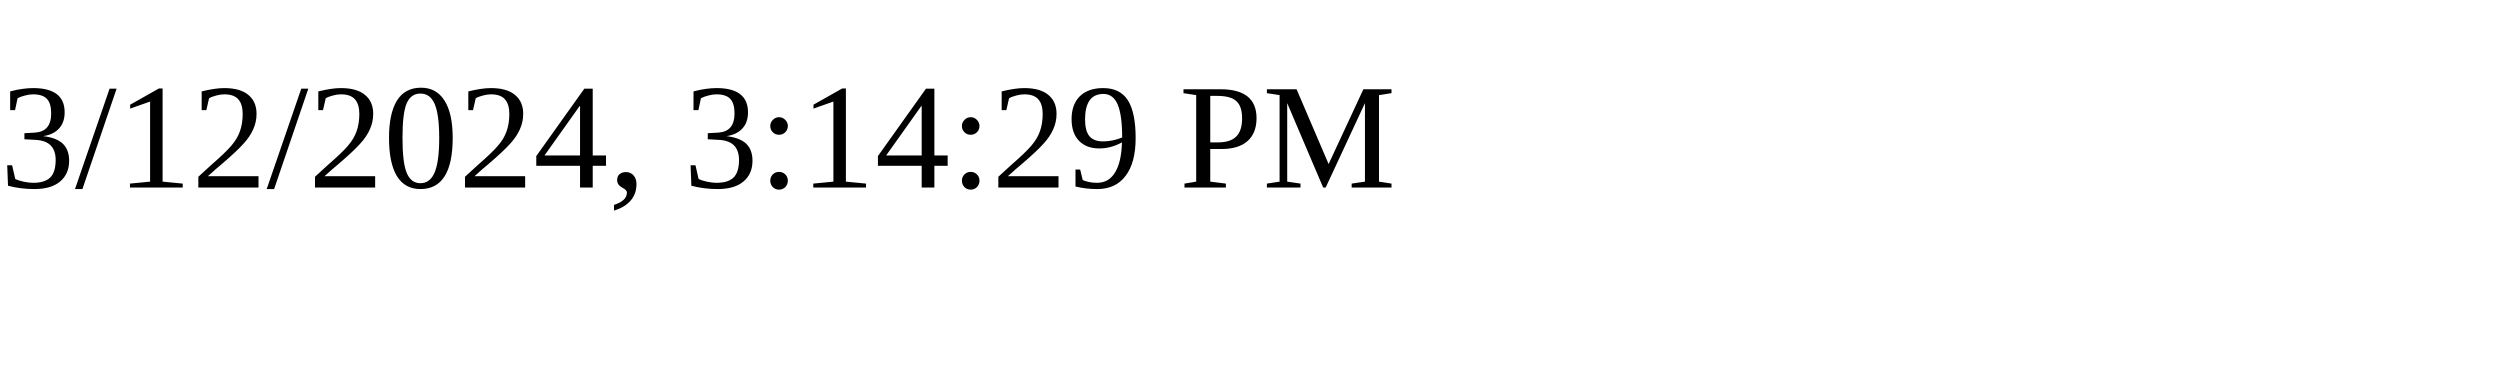
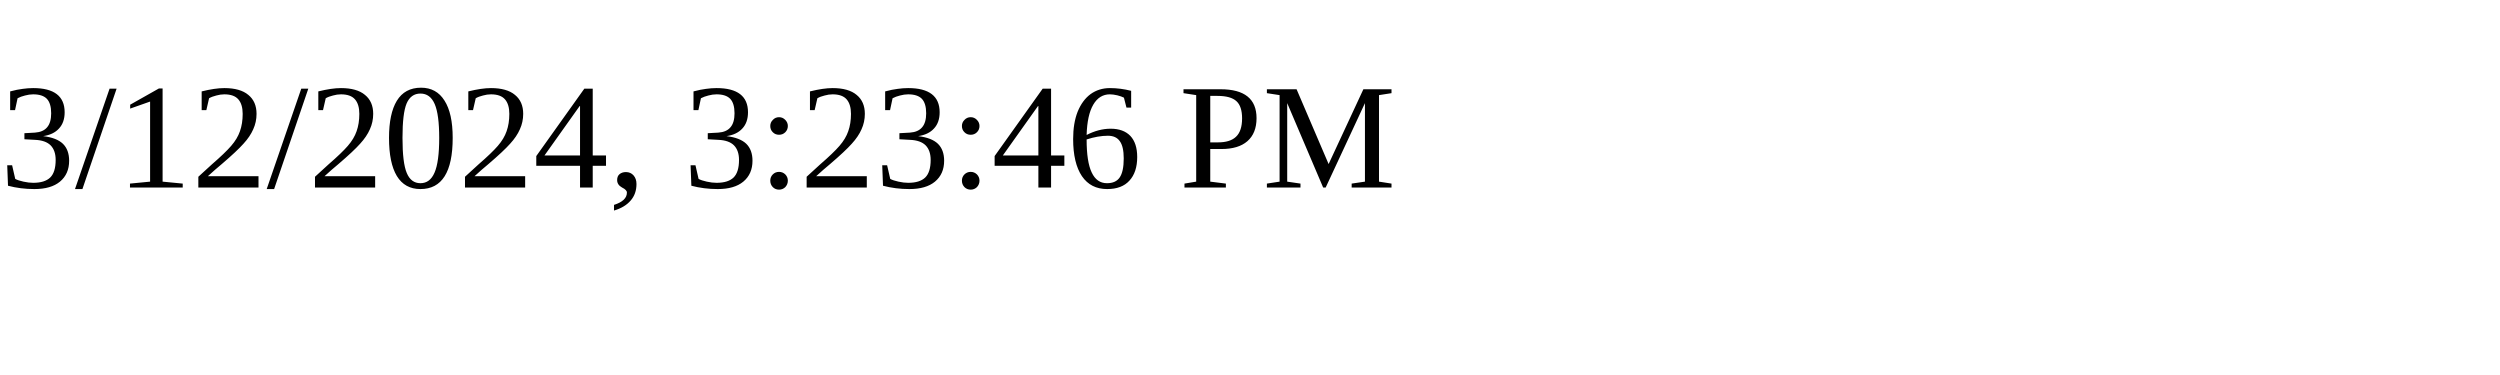
<svg xmlns="http://www.w3.org/2000/svg" height="30" width="200">
-   <text x="0" y="15">3/12/2024, 3:14:29 PM</text>
+   <text x="0" y="15">3/12/2024, 3:23:46 PM</text>
</svg>
